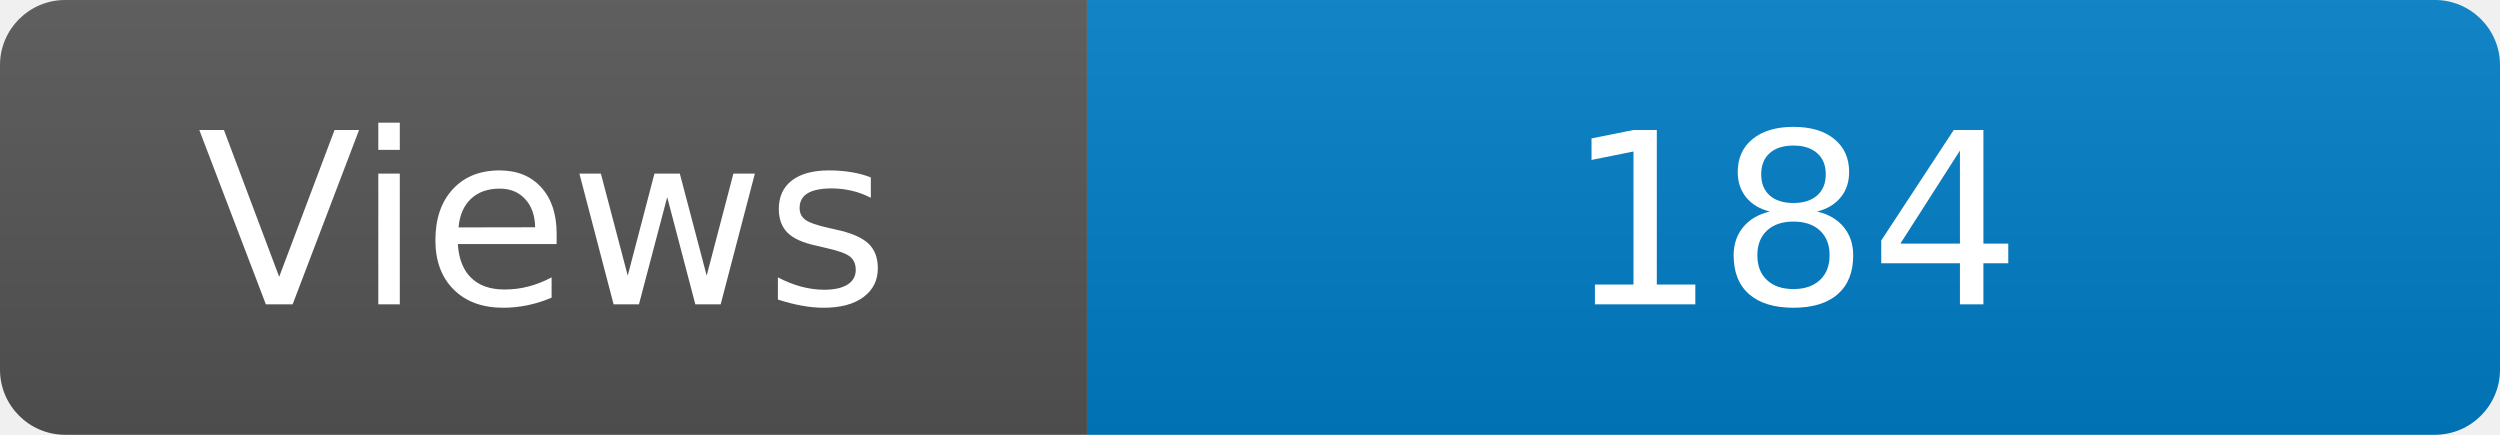
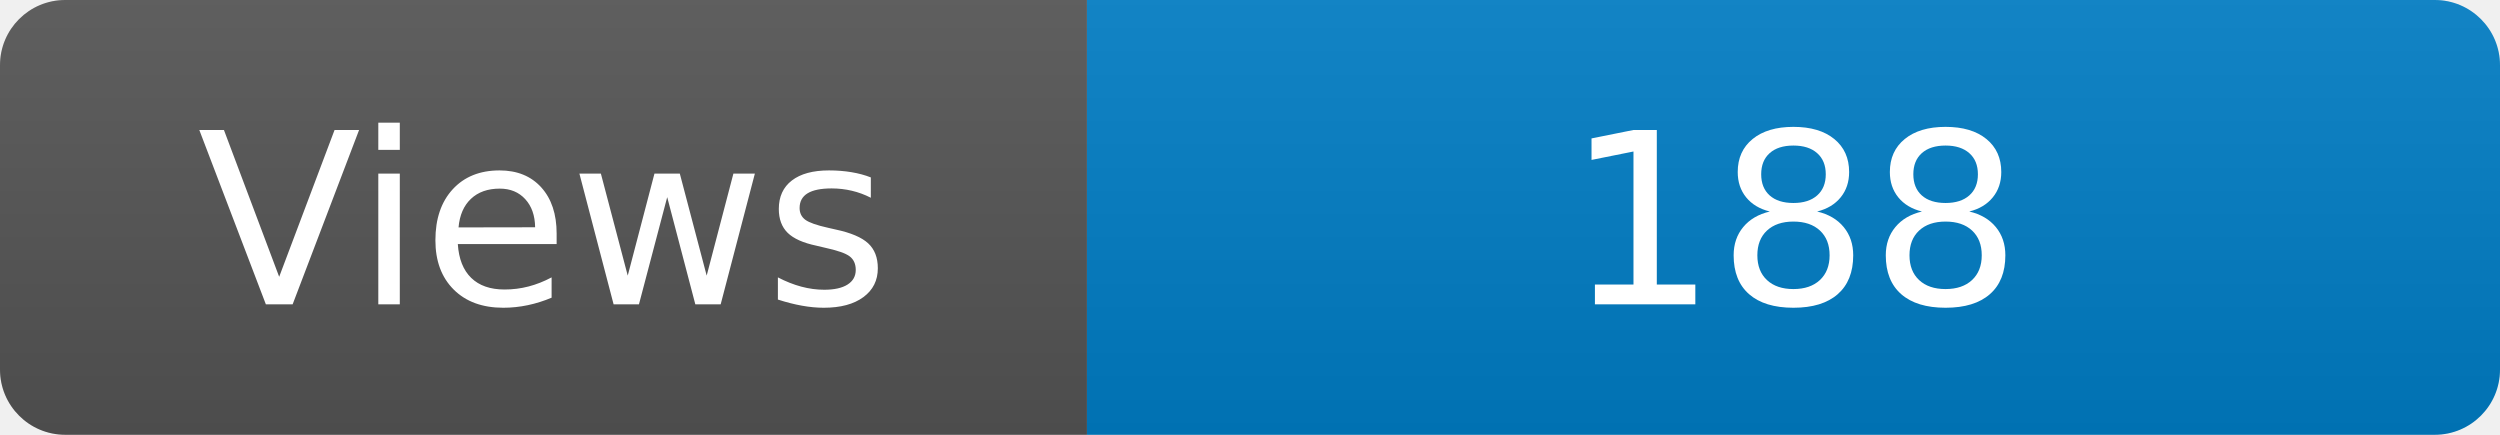
<svg xmlns="http://www.w3.org/2000/svg" width="115" height="20" role="img" aria-label="Maintained?: yes">
  <linearGradient id="s" x2="0" y2="100%">
    <stop offset="0" stop-color="#bbb" stop-opacity=".1" />
    <stop offset="1" stop-opacity=".1" />
  </linearGradient>
  <clipPath id="r">
    <rect width="115" height="20" rx="3" fill="#fff" />
  </clipPath>
  <g clip-path="url(#r)">
    <rect width="50" height="20" fill="#555" />
    <rect x="50" width="160" height="20" fill="#007ec6" />
    <rect width="115" height="20" fill="url(#s)" />
  </g>
  <g fill="#fff" text-anchor="middle" font-family="Verdana,Geneva,DejaVu Sans,sans-serif" font-size="110">
    <text x="250" y="140" transform="scale(.1)" fill="#fff">Views</text>
-     <text x="825" y="140" transform="scale(.1)" fill="#fff">184</text>
+     <text x="825" y="140" transform="scale(.1)" fill="#fff">188</text>
  </g>
</svg>
